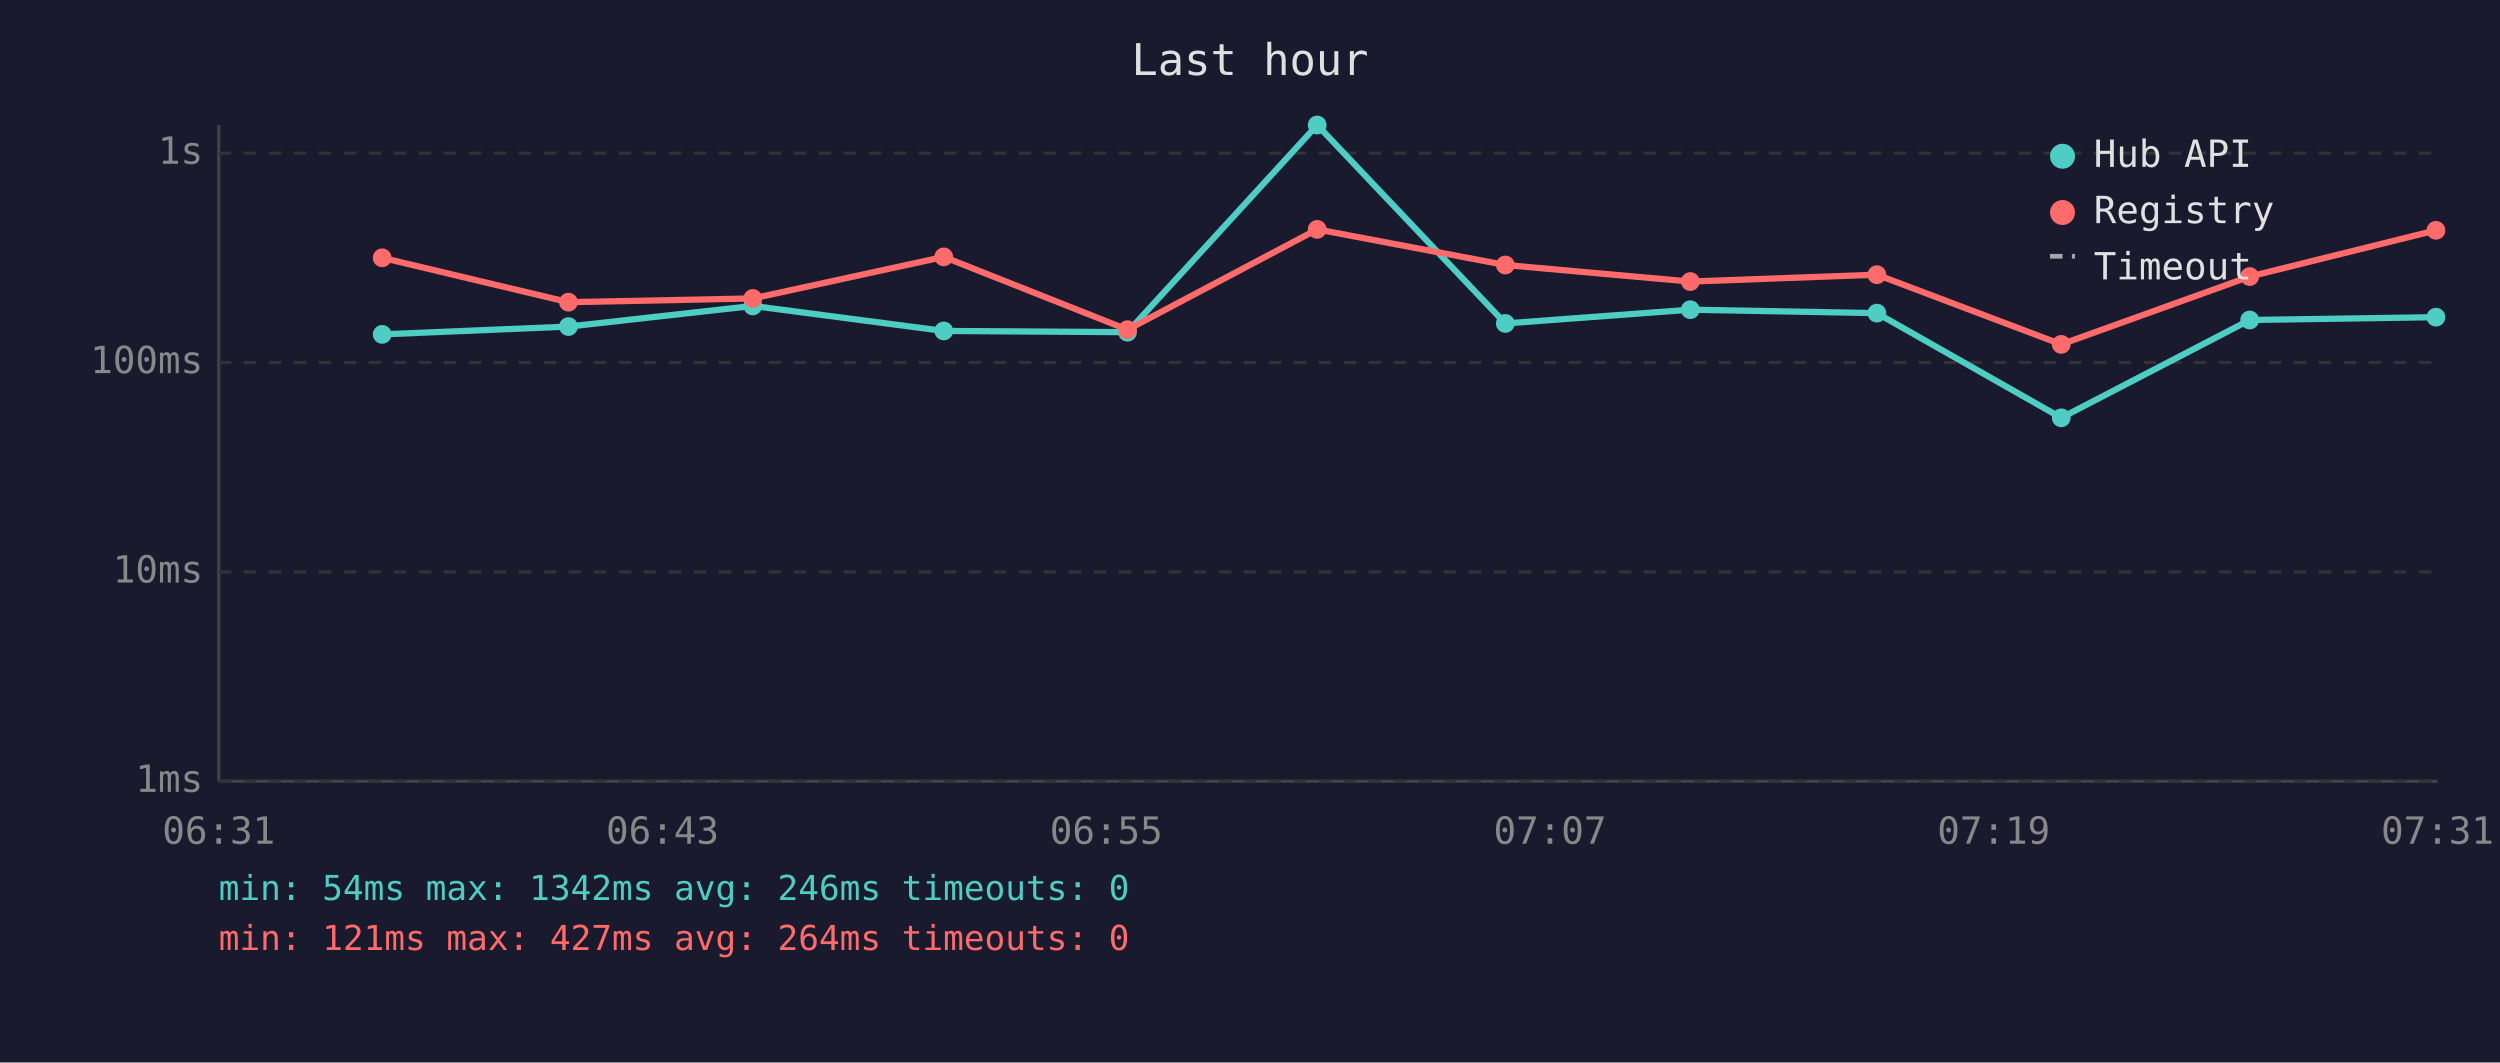
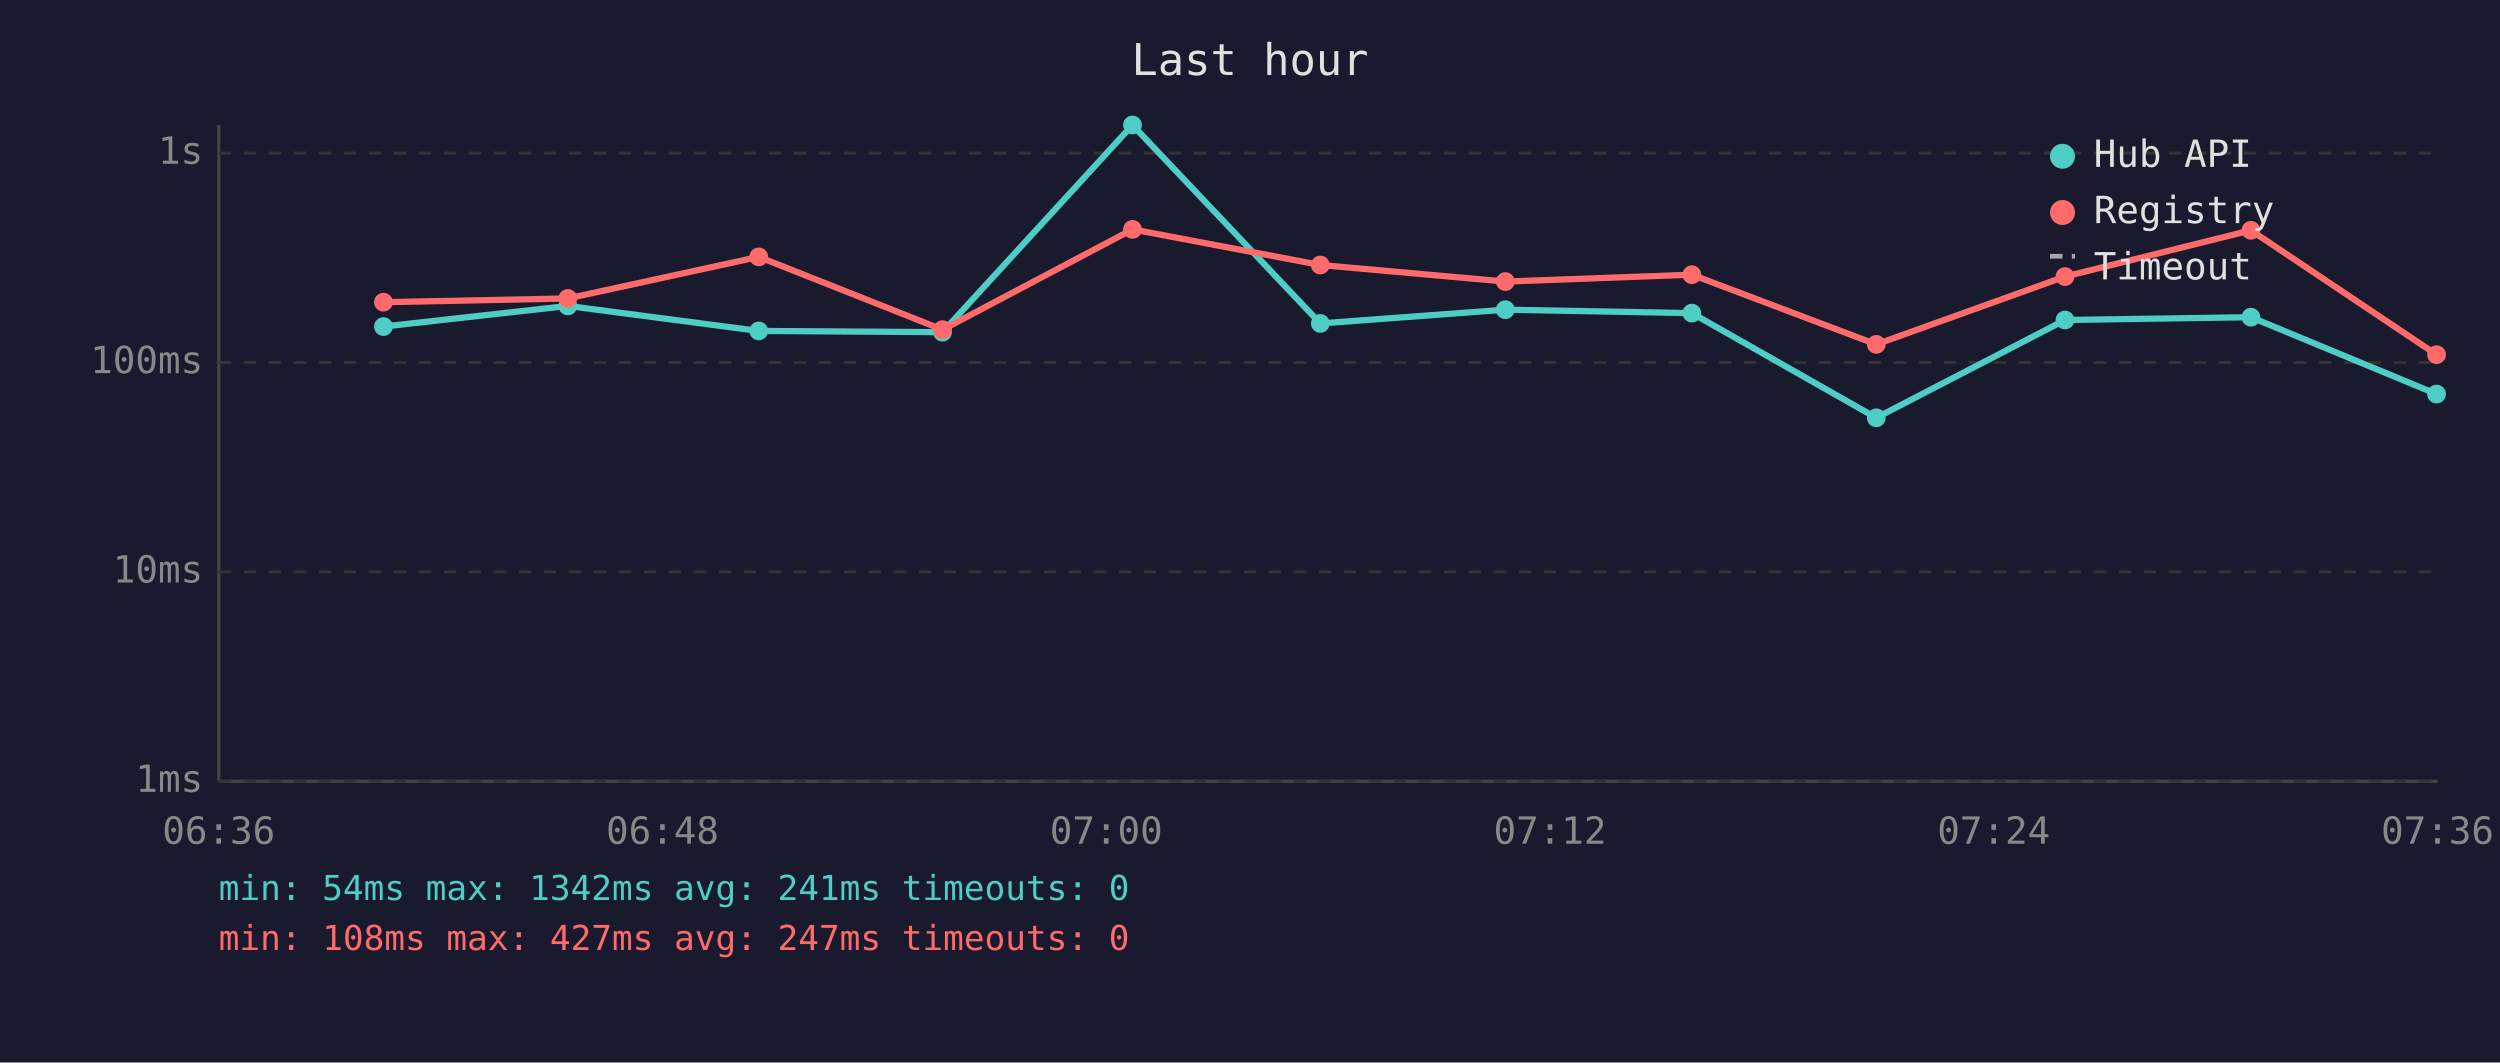
<svg xmlns="http://www.w3.org/2000/svg" viewBox="0 0 800 340" font-family="monospace" font-size="12">
  <rect width="800" height="340" fill="#1a1a2e" />
  <text x="400" y="24" fill="#e0e0e0" font-size="14" text-anchor="middle">Last hour</text>
  <line x1="70" y1="40" x2="70" y2="250" stroke="#444" stroke-width="1" />
  <line x1="70" y1="250" x2="780" y2="250" stroke="#444" stroke-width="1" />
  <line x1="70" y1="250" x2="780" y2="250" stroke="#333" stroke-width="1" stroke-dasharray="4" />
  <text x="65" y="250" fill="#888" text-anchor="end" dominant-baseline="middle">1ms</text>
  <line x1="70" y1="183" x2="780" y2="183" stroke="#333" stroke-width="1" stroke-dasharray="4" />
  <text x="65" y="183" fill="#888" text-anchor="end" dominant-baseline="middle">10ms</text>
  <line x1="70" y1="116" x2="780" y2="116" stroke="#333" stroke-width="1" stroke-dasharray="4" />
  <text x="65" y="116" fill="#888" text-anchor="end" dominant-baseline="middle">100ms</text>
  <line x1="70" y1="49" x2="780" y2="49" stroke="#333" stroke-width="1" stroke-dasharray="4" />
  <text x="65" y="49" fill="#888" text-anchor="end" dominant-baseline="middle">1s</text>
-   <text x="70" y="270" fill="#888" text-anchor="middle">06:31</text>
-   <text x="212" y="270" fill="#888" text-anchor="middle">06:43</text>
-   <text x="354" y="270" fill="#888" text-anchor="middle">06:55</text>
-   <text x="496" y="270" fill="#888" text-anchor="middle">07:07</text>
-   <text x="638" y="270" fill="#888" text-anchor="middle">07:19</text>
-   <text x="780" y="270" fill="#888" text-anchor="middle">07:31</text>
-   <polyline points="122.3,107.0 181.9,104.5 240.9,97.9 302.0,105.9 360.8,106.3 421.5,40.0 481.7,103.5 540.9,99.1 600.6,100.2 659.6,133.7 719.9,102.4 779.5,101.5" fill="none" stroke="#4ecdc4" stroke-width="2" opacity="1" />
-   <circle cx="122.3" cy="107.0" r="3" fill="#4ecdc4" />
-   <circle cx="181.9" cy="104.5" r="3" fill="#4ecdc4" />
-   <circle cx="240.9" cy="97.9" r="3" fill="#4ecdc4" />
-   <circle cx="302.0" cy="105.9" r="3" fill="#4ecdc4" />
-   <circle cx="360.8" cy="106.3" r="3" fill="#4ecdc4" />
-   <circle cx="421.5" cy="40.0" r="3" fill="#4ecdc4" />
-   <circle cx="481.7" cy="103.5" r="3" fill="#4ecdc4" />
-   <circle cx="540.9" cy="99.1" r="3" fill="#4ecdc4" />
-   <circle cx="600.6" cy="100.2" r="3" fill="#4ecdc4" />
-   <circle cx="659.6" cy="133.7" r="3" fill="#4ecdc4" />
-   <circle cx="719.9" cy="102.4" r="3" fill="#4ecdc4" />
-   <circle cx="779.5" cy="101.5" r="3" fill="#4ecdc4" />
-   <polyline points="122.3,82.5 181.9,96.7 240.9,95.5 302.0,82.2 360.8,105.5 421.5,73.4 481.7,84.8 540.9,90.1 600.6,87.9 659.6,110.2 719.9,88.5 779.5,73.7" fill="none" stroke="#ff6b6b" stroke-width="2" opacity="1" />
-   <circle cx="122.3" cy="82.5" r="3" fill="#ff6b6b" />
-   <circle cx="181.9" cy="96.7" r="3" fill="#ff6b6b" />
-   <circle cx="240.9" cy="95.5" r="3" fill="#ff6b6b" />
-   <circle cx="302.0" cy="82.2" r="3" fill="#ff6b6b" />
-   <circle cx="360.8" cy="105.5" r="3" fill="#ff6b6b" />
-   <circle cx="421.5" cy="73.4" r="3" fill="#ff6b6b" />
-   <circle cx="481.7" cy="84.8" r="3" fill="#ff6b6b" />
-   <circle cx="540.9" cy="90.1" r="3" fill="#ff6b6b" />
-   <circle cx="600.6" cy="87.9" r="3" fill="#ff6b6b" />
-   <circle cx="659.6" cy="110.2" r="3" fill="#ff6b6b" />
-   <circle cx="719.9" cy="88.5" r="3" fill="#ff6b6b" />
-   <circle cx="779.5" cy="73.7" r="3" fill="#ff6b6b" />
+   <text x="70" y="270" fill="#888" text-anchor="middle">06:36</text>
+   <text x="212" y="270" fill="#888" text-anchor="middle">06:48</text>
+   <text x="354" y="270" fill="#888" text-anchor="middle">07:00</text>
+   <text x="496" y="270" fill="#888" text-anchor="middle">07:12</text>
+   <text x="638" y="270" fill="#888" text-anchor="middle">07:24</text>
+   <text x="780" y="270" fill="#888" text-anchor="middle">07:36</text>
+   <polyline points="122.7,104.5 181.7,97.9 242.8,105.9 301.6,106.3 362.4,40.0 422.5,103.5 481.7,99.1 541.4,100.2 600.4,133.7 660.8,102.4 720.3,101.5 779.7,126.1" fill="none" stroke="#4ecdc4" stroke-width="2" opacity="1" />
+   <circle cx="122.7" cy="104.5" r="3" fill="#4ecdc4" />
+   <circle cx="181.7" cy="97.9" r="3" fill="#4ecdc4" />
+   <circle cx="242.8" cy="105.9" r="3" fill="#4ecdc4" />
+   <circle cx="301.6" cy="106.3" r="3" fill="#4ecdc4" />
+   <circle cx="362.4" cy="40.0" r="3" fill="#4ecdc4" />
+   <circle cx="422.5" cy="103.5" r="3" fill="#4ecdc4" />
+   <circle cx="481.7" cy="99.1" r="3" fill="#4ecdc4" />
+   <circle cx="541.4" cy="100.2" r="3" fill="#4ecdc4" />
+   <circle cx="600.4" cy="133.7" r="3" fill="#4ecdc4" />
+   <circle cx="660.8" cy="102.4" r="3" fill="#4ecdc4" />
+   <circle cx="720.3" cy="101.5" r="3" fill="#4ecdc4" />
+   <circle cx="779.7" cy="126.1" r="3" fill="#4ecdc4" />
+   <polyline points="122.7,96.7 181.7,95.5 242.8,82.2 301.6,105.5 362.4,73.4 422.5,84.8 481.7,90.1 541.4,87.9 600.4,110.2 660.8,88.5 720.3,73.7 779.7,113.5" fill="none" stroke="#ff6b6b" stroke-width="2" opacity="1" />
+   <circle cx="122.7" cy="96.7" r="3" fill="#ff6b6b" />
+   <circle cx="181.7" cy="95.5" r="3" fill="#ff6b6b" />
+   <circle cx="242.8" cy="82.2" r="3" fill="#ff6b6b" />
+   <circle cx="301.6" cy="105.5" r="3" fill="#ff6b6b" />
+   <circle cx="362.4" cy="73.4" r="3" fill="#ff6b6b" />
+   <circle cx="422.5" cy="84.8" r="3" fill="#ff6b6b" />
+   <circle cx="481.7" cy="90.1" r="3" fill="#ff6b6b" />
+   <circle cx="541.4" cy="87.9" r="3" fill="#ff6b6b" />
+   <circle cx="600.4" cy="110.2" r="3" fill="#ff6b6b" />
+   <circle cx="660.8" cy="88.5" r="3" fill="#ff6b6b" />
+   <circle cx="720.3" cy="73.7" r="3" fill="#ff6b6b" />
+   <circle cx="779.7" cy="113.5" r="3" fill="#ff6b6b" />
  <circle cx="660" cy="50" r="4" fill="#4ecdc4" />
  <text x="670" y="50" fill="#e0e0e0" dominant-baseline="middle">Hub API</text>
  <circle cx="660" cy="68" r="4" fill="#ff6b6b" />
  <text x="670" y="68" fill="#e0e0e0" dominant-baseline="middle">Registry</text>
  <line x1="656" y1="82" x2="664" y2="82" stroke="#e0e0e0" stroke-width="1.5" stroke-dasharray="4,3" opacity="0.7" />
  <text x="670" y="86" fill="#e0e0e0" dominant-baseline="middle">Timeout</text>
-   <text x="70" y="288" fill="#4ecdc4" font-size="11">min: 54ms  max: 1342ms  avg: 246ms  timeouts: 0</text>
-   <text x="70" y="304" fill="#ff6b6b" font-size="11">min: 121ms  max: 427ms  avg: 264ms  timeouts: 0</text>
+   <text x="70" y="288" fill="#4ecdc4" font-size="11">min: 54ms  max: 1342ms  avg: 241ms  timeouts: 0</text>
+   <text x="70" y="304" fill="#ff6b6b" font-size="11">min: 108ms  max: 427ms  avg: 247ms  timeouts: 0</text>
</svg>
